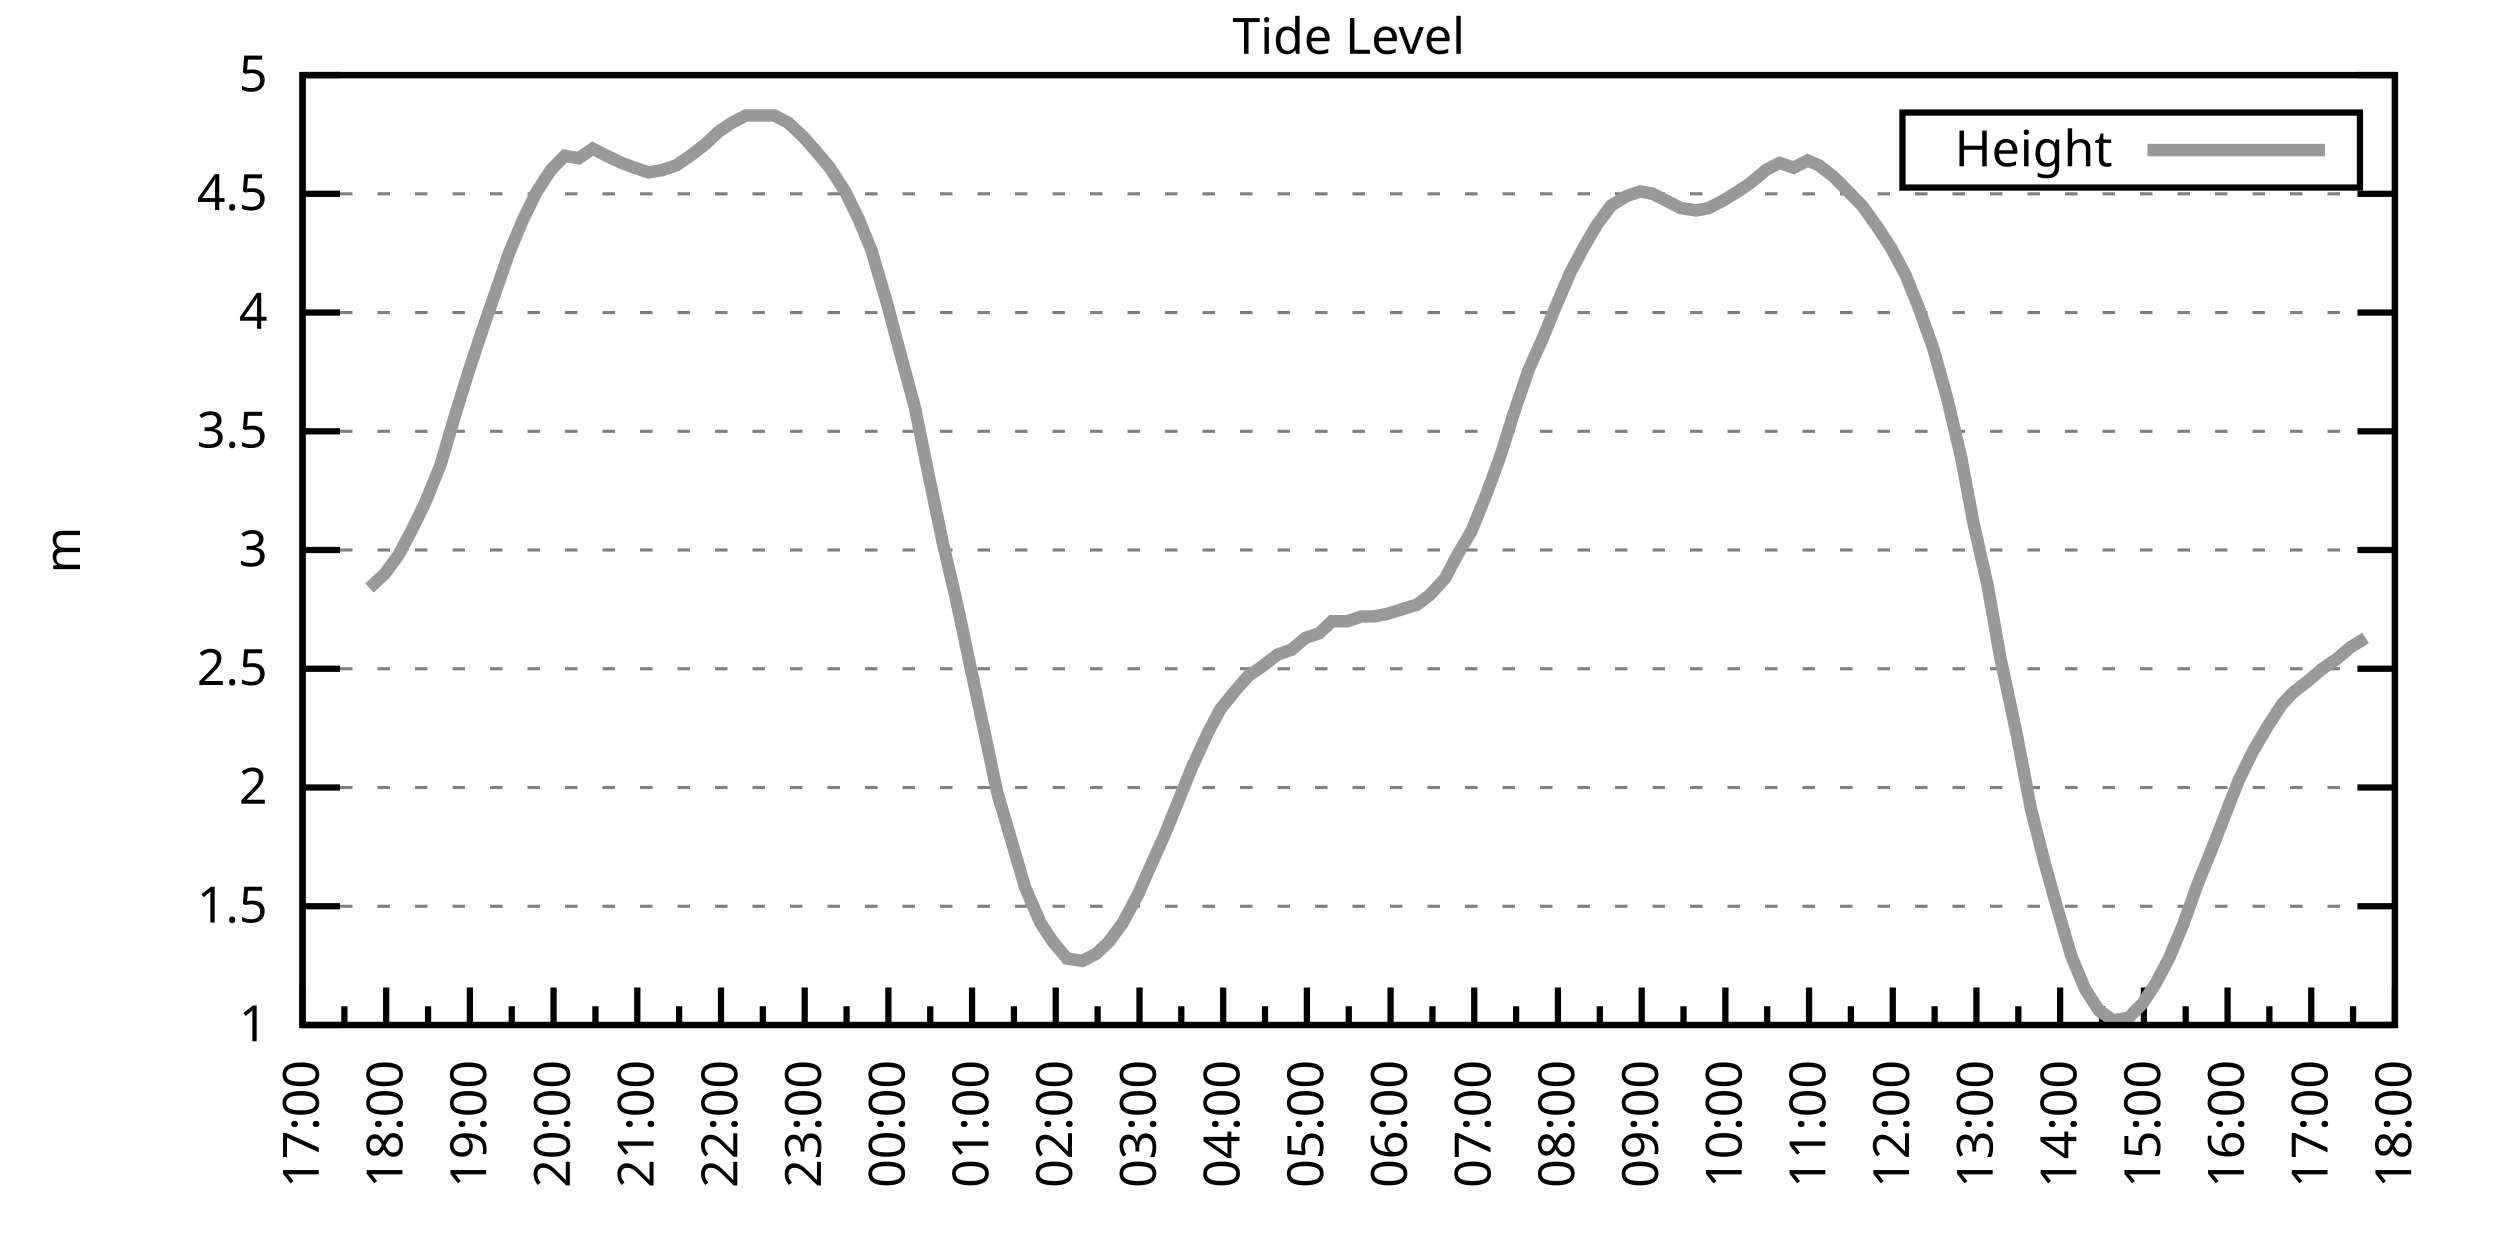
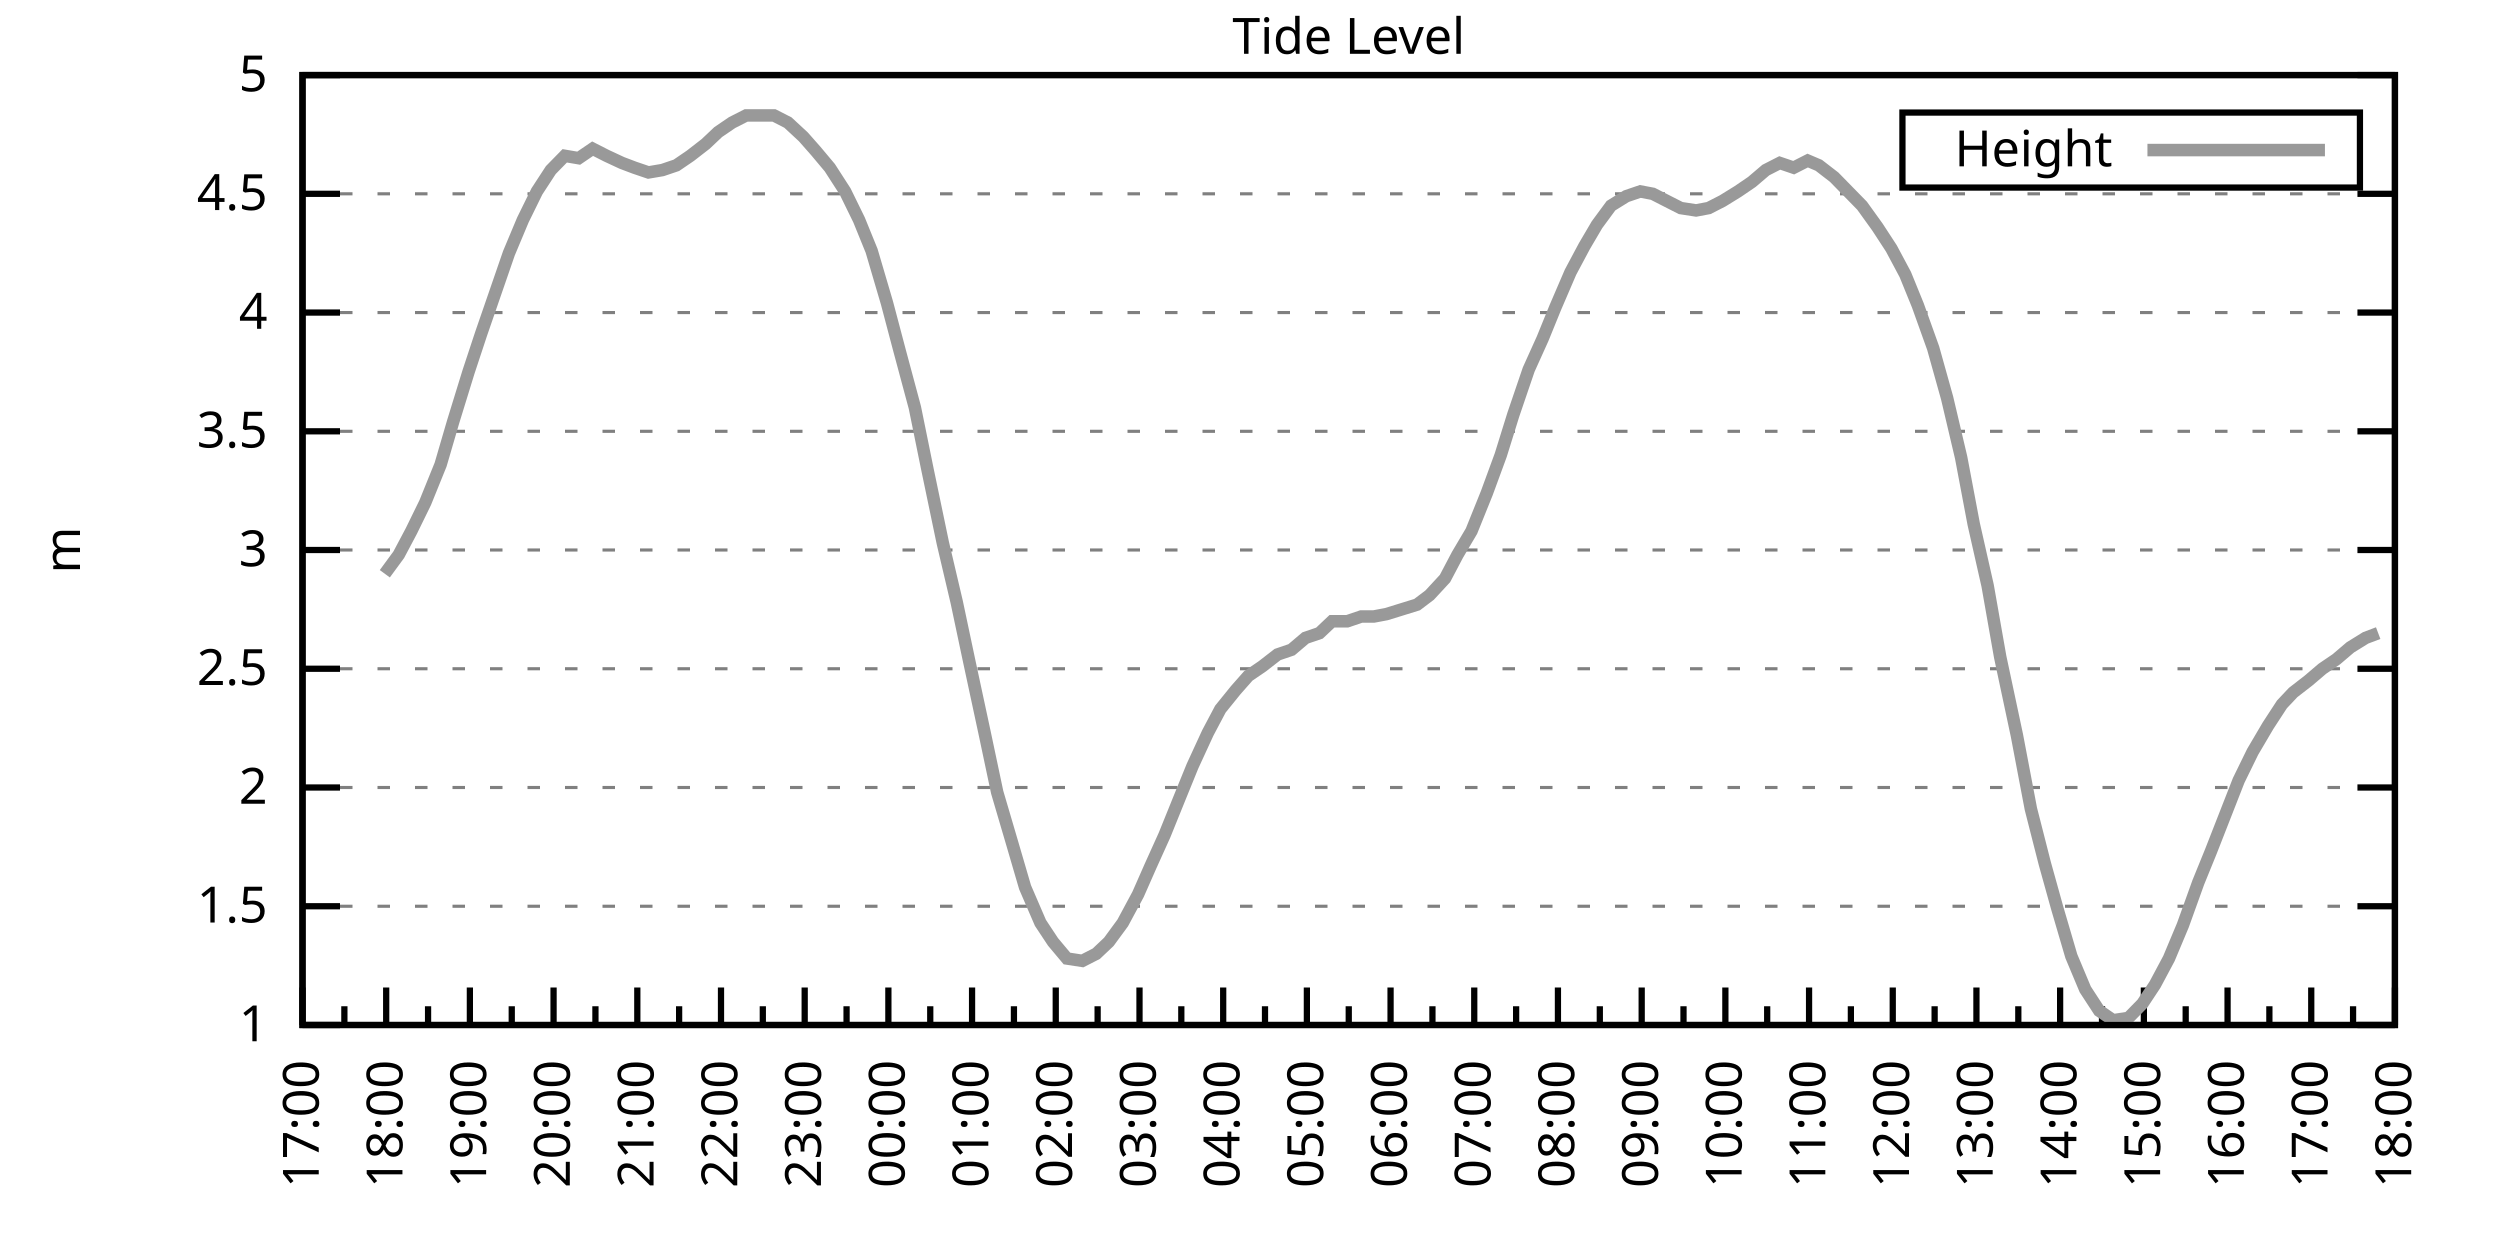
<svg xmlns="http://www.w3.org/2000/svg" xmlns:xlink="http://www.w3.org/1999/xlink" width="400" height="200" viewBox="0 0 400 200">
  <g id="gnuplot_canvas">
    <rect x="0" y="0" width="400" height="200" fill="none" />
    <defs>
      <circle id="gpDot" r="0.5" stroke-width="0.5" stroke="currentColor" />
      <path id="gpPt0" stroke-width="0.333" stroke="currentColor" d="M-1,0 h2 M0,-1 v2" />
      <path id="gpPt1" stroke-width="0.333" stroke="currentColor" d="M-1,-1 L1,1 M1,-1 L-1,1" />
      <path id="gpPt2" stroke-width="0.333" stroke="currentColor" d="M-1,0 L1,0 M0,-1 L0,1 M-1,-1 L1,1 M-1,1 L1,-1" />
      <rect id="gpPt3" stroke-width="0.333" stroke="currentColor" x="-1" y="-1" width="2" height="2" />
      <rect id="gpPt4" stroke-width="0.333" stroke="currentColor" fill="currentColor" x="-1" y="-1" width="2" height="2" />
      <circle id="gpPt5" stroke-width="0.333" stroke="currentColor" cx="0" cy="0" r="1" />
      <use xlink:href="#gpPt5" id="gpPt6" fill="currentColor" stroke="none" />
      <path id="gpPt7" stroke-width="0.333" stroke="currentColor" d="M0,-1.33 L-1.33,0.67 L1.33,0.67 z" />
      <use xlink:href="#gpPt7" id="gpPt8" fill="currentColor" stroke="none" />
      <use xlink:href="#gpPt7" id="gpPt9" stroke="currentColor" transform="rotate(180)" />
      <use xlink:href="#gpPt9" id="gpPt10" fill="currentColor" stroke="none" />
      <use xlink:href="#gpPt3" id="gpPt11" stroke="currentColor" transform="rotate(45)" />
      <use xlink:href="#gpPt11" id="gpPt12" fill="currentColor" stroke="none" />
      <path id="gpPt13" stroke-width="0.333" stroke="currentColor" d="M0,1.330 L1.265,0.411 L0.782,-1.067 L-0.782,-1.076 L-1.265,0.411 z" />
      <use xlink:href="#gpPt13" id="gpPt14" fill="currentColor" stroke="none" />
      <filter id="textbox" filterUnits="objectBoundingBox" x="0" y="0" height="1" width="1">
        <feFlood flood-color="white" flood-opacity="1" result="bgnd" />
        <feComposite in="SourceGraphic" in2="bgnd" operator="atop" />
      </filter>
      <filter id="greybox" filterUnits="objectBoundingBox" x="0" y="0" height="1" width="1">
        <feFlood flood-color="lightgrey" flood-opacity="1" result="grey" />
        <feComposite in="SourceGraphic" in2="grey" operator="atop" />
      </filter>
    </defs>
    <g fill="none" color="white" stroke="currentColor" stroke-width="1.00" stroke-linecap="butt" stroke-linejoin="miter">
</g>
    <g fill="none" color="black" stroke="currentColor" stroke-width="1.00" stroke-linecap="butt" stroke-linejoin="miter">
      <g stroke="none" shape-rendering="crispEdges">
        <polygon fill="rgb(255, 255, 255)" points="48.40,164.00 383.18,164.00 383.18,12.02 48.40,12.02 " />
      </g>
    </g>
    <g fill="none" color="black" stroke="currentColor" stroke-width="1.00" stroke-linecap="butt" stroke-linejoin="miter">
</g>
    <g fill="none" color="black" stroke="black" stroke-width="0.50" stroke-linecap="butt" stroke-linejoin="miter">
</g>
    <g fill="none" color="gray" stroke="currentColor" stroke-width="0.50" stroke-linecap="butt" stroke-linejoin="miter">
      <path stroke="gray" stroke-dasharray="2,4" class="gridline" d="M48.40,164.00 L383.19,164.00  " />
    </g>
    <g fill="none" color="gray" stroke="gray" stroke-width="1.00" stroke-linecap="butt" stroke-linejoin="miter">
</g>
    <g fill="none" color="black" stroke="currentColor" stroke-width="1.00" stroke-linecap="butt" stroke-linejoin="miter">
      <path stroke="black" d="M48.40,164.00 L54.40,164.00 M383.19,164.00 L377.19,164.00  " />
      <g transform="translate(42.80,166.60)" stroke="none" fill="black" font-family="Sans" font-size="8.00" text-anchor="end">
        <text>
          <tspan font-family="Sans"> 1</tspan>
        </text>
      </g>
    </g>
    <g fill="none" color="black" stroke="currentColor" stroke-width="1.00" stroke-linecap="butt" stroke-linejoin="miter">
</g>
    <g fill="none" color="black" stroke="black" stroke-width="0.50" stroke-linecap="butt" stroke-linejoin="miter">
</g>
    <g fill="none" color="gray" stroke="currentColor" stroke-width="0.50" stroke-linecap="butt" stroke-linejoin="miter">
      <path stroke="gray" stroke-dasharray="2,4" class="gridline" d="M48.40,145.00 L383.19,145.00  " />
    </g>
    <g fill="none" color="gray" stroke="gray" stroke-width="1.00" stroke-linecap="butt" stroke-linejoin="miter">
</g>
    <g fill="none" color="black" stroke="currentColor" stroke-width="1.00" stroke-linecap="butt" stroke-linejoin="miter">
      <path stroke="black" d="M48.40,145.00 L54.40,145.00 M383.19,145.00 L377.19,145.00  " />
      <g transform="translate(42.80,147.60)" stroke="none" fill="black" font-family="Sans" font-size="8.00" text-anchor="end">
        <text>
          <tspan font-family="Sans"> 1.5</tspan>
        </text>
      </g>
    </g>
    <g fill="none" color="black" stroke="currentColor" stroke-width="1.00" stroke-linecap="butt" stroke-linejoin="miter">
</g>
    <g fill="none" color="black" stroke="black" stroke-width="0.50" stroke-linecap="butt" stroke-linejoin="miter">
</g>
    <g fill="none" color="gray" stroke="currentColor" stroke-width="0.50" stroke-linecap="butt" stroke-linejoin="miter">
      <path stroke="gray" stroke-dasharray="2,4" class="gridline" d="M48.40,126.00 L383.19,126.00  " />
    </g>
    <g fill="none" color="gray" stroke="gray" stroke-width="1.00" stroke-linecap="butt" stroke-linejoin="miter">
</g>
    <g fill="none" color="black" stroke="currentColor" stroke-width="1.00" stroke-linecap="butt" stroke-linejoin="miter">
      <path stroke="black" d="M48.40,126.00 L54.40,126.00 M383.19,126.00 L377.19,126.00  " />
      <g transform="translate(42.80,128.60)" stroke="none" fill="black" font-family="Sans" font-size="8.00" text-anchor="end">
        <text>
          <tspan font-family="Sans"> 2</tspan>
        </text>
      </g>
    </g>
    <g fill="none" color="black" stroke="currentColor" stroke-width="1.00" stroke-linecap="butt" stroke-linejoin="miter">
</g>
    <g fill="none" color="black" stroke="black" stroke-width="0.50" stroke-linecap="butt" stroke-linejoin="miter">
</g>
    <g fill="none" color="gray" stroke="currentColor" stroke-width="0.50" stroke-linecap="butt" stroke-linejoin="miter">
      <path stroke="gray" stroke-dasharray="2,4" class="gridline" d="M48.40,107.00 L383.19,107.00  " />
    </g>
    <g fill="none" color="gray" stroke="gray" stroke-width="1.00" stroke-linecap="butt" stroke-linejoin="miter">
</g>
    <g fill="none" color="black" stroke="currentColor" stroke-width="1.00" stroke-linecap="butt" stroke-linejoin="miter">
      <path stroke="black" d="M48.40,107.00 L54.40,107.00 M383.19,107.00 L377.19,107.00  " />
      <g transform="translate(42.80,109.60)" stroke="none" fill="black" font-family="Sans" font-size="8.00" text-anchor="end">
        <text>
          <tspan font-family="Sans"> 2.5</tspan>
        </text>
      </g>
    </g>
    <g fill="none" color="black" stroke="currentColor" stroke-width="1.00" stroke-linecap="butt" stroke-linejoin="miter">
</g>
    <g fill="none" color="black" stroke="black" stroke-width="0.50" stroke-linecap="butt" stroke-linejoin="miter">
</g>
    <g fill="none" color="gray" stroke="currentColor" stroke-width="0.50" stroke-linecap="butt" stroke-linejoin="miter">
      <path stroke="gray" stroke-dasharray="2,4" class="gridline" d="M48.40,88.00 L383.19,88.00  " />
    </g>
    <g fill="none" color="gray" stroke="gray" stroke-width="1.00" stroke-linecap="butt" stroke-linejoin="miter">
</g>
    <g fill="none" color="black" stroke="currentColor" stroke-width="1.00" stroke-linecap="butt" stroke-linejoin="miter">
      <path stroke="black" d="M48.40,88.00 L54.40,88.00 M383.19,88.00 L377.19,88.00  " />
      <g transform="translate(42.80,90.60)" stroke="none" fill="black" font-family="Sans" font-size="8.00" text-anchor="end">
        <text>
          <tspan font-family="Sans"> 3</tspan>
        </text>
      </g>
    </g>
    <g fill="none" color="black" stroke="currentColor" stroke-width="1.00" stroke-linecap="butt" stroke-linejoin="miter">
</g>
    <g fill="none" color="black" stroke="black" stroke-width="0.50" stroke-linecap="butt" stroke-linejoin="miter">
</g>
    <g fill="none" color="gray" stroke="currentColor" stroke-width="0.50" stroke-linecap="butt" stroke-linejoin="miter">
      <path stroke="gray" stroke-dasharray="2,4" class="gridline" d="M48.40,69.01 L383.19,69.01  " />
    </g>
    <g fill="none" color="gray" stroke="gray" stroke-width="1.00" stroke-linecap="butt" stroke-linejoin="miter">
</g>
    <g fill="none" color="black" stroke="currentColor" stroke-width="1.00" stroke-linecap="butt" stroke-linejoin="miter">
      <path stroke="black" d="M48.40,69.01 L54.40,69.01 M383.19,69.01 L377.19,69.01  " />
      <g transform="translate(42.80,71.61)" stroke="none" fill="black" font-family="Sans" font-size="8.00" text-anchor="end">
        <text>
          <tspan font-family="Sans"> 3.5</tspan>
        </text>
      </g>
    </g>
    <g fill="none" color="black" stroke="currentColor" stroke-width="1.00" stroke-linecap="butt" stroke-linejoin="miter">
</g>
    <g fill="none" color="black" stroke="black" stroke-width="0.50" stroke-linecap="butt" stroke-linejoin="miter">
</g>
    <g fill="none" color="gray" stroke="currentColor" stroke-width="0.50" stroke-linecap="butt" stroke-linejoin="miter">
      <path stroke="gray" stroke-dasharray="2,4" class="gridline" d="M48.40,50.01 L383.19,50.01  " />
    </g>
    <g fill="none" color="gray" stroke="gray" stroke-width="1.00" stroke-linecap="butt" stroke-linejoin="miter">
</g>
    <g fill="none" color="black" stroke="currentColor" stroke-width="1.00" stroke-linecap="butt" stroke-linejoin="miter">
      <path stroke="black" d="M48.40,50.01 L54.40,50.01 M383.19,50.01 L377.19,50.01  " />
      <g transform="translate(42.80,52.61)" stroke="none" fill="black" font-family="Sans" font-size="8.00" text-anchor="end">
        <text>
          <tspan font-family="Sans"> 4</tspan>
        </text>
      </g>
    </g>
    <g fill="none" color="black" stroke="currentColor" stroke-width="1.00" stroke-linecap="butt" stroke-linejoin="miter">
</g>
    <g fill="none" color="black" stroke="black" stroke-width="0.50" stroke-linecap="butt" stroke-linejoin="miter">
</g>
    <g fill="none" color="gray" stroke="currentColor" stroke-width="0.50" stroke-linecap="butt" stroke-linejoin="miter">
      <path stroke="gray" stroke-dasharray="2,4" class="gridline" d="M48.40,31.01 L383.19,31.01  " />
    </g>
    <g fill="none" color="gray" stroke="gray" stroke-width="1.00" stroke-linecap="butt" stroke-linejoin="miter">
</g>
    <g fill="none" color="black" stroke="currentColor" stroke-width="1.00" stroke-linecap="butt" stroke-linejoin="miter">
      <path stroke="black" d="M48.40,31.01 L54.40,31.01 M383.19,31.01 L377.19,31.01  " />
      <g transform="translate(42.80,33.61)" stroke="none" fill="black" font-family="Sans" font-size="8.00" text-anchor="end">
        <text>
          <tspan font-family="Sans"> 4.5</tspan>
        </text>
      </g>
    </g>
    <g fill="none" color="black" stroke="currentColor" stroke-width="1.00" stroke-linecap="butt" stroke-linejoin="miter">
</g>
    <g fill="none" color="black" stroke="black" stroke-width="0.50" stroke-linecap="butt" stroke-linejoin="miter">
</g>
    <g fill="none" color="gray" stroke="currentColor" stroke-width="0.50" stroke-linecap="butt" stroke-linejoin="miter">
      <path stroke="gray" stroke-dasharray="2,4" class="gridline" d="M48.40,12.01 L383.19,12.01  " />
    </g>
    <g fill="none" color="gray" stroke="gray" stroke-width="1.00" stroke-linecap="butt" stroke-linejoin="miter">
</g>
    <g fill="none" color="black" stroke="currentColor" stroke-width="1.00" stroke-linecap="butt" stroke-linejoin="miter">
      <path stroke="black" d="M48.40,12.01 L54.40,12.01 M383.19,12.01 L377.19,12.01  " />
      <g transform="translate(42.80,14.61)" stroke="none" fill="black" font-family="Sans" font-size="8.00" text-anchor="end">
        <text>
          <tspan font-family="Sans"> 5</tspan>
        </text>
      </g>
    </g>
    <g fill="none" color="black" stroke="currentColor" stroke-width="1.00" stroke-linecap="butt" stroke-linejoin="miter">
      <path stroke="black" d="M48.40,164.00 L48.40,158.00  " />
      <g transform="translate(51.00,169.60) rotate(270)" stroke="none" fill="black" font-family="Sans" font-size="8.00" text-anchor="end">
        <text>
          <tspan font-family="Sans">17:00</tspan>
        </text>
      </g>
    </g>
    <g fill="none" color="black" stroke="currentColor" stroke-width="1.00" stroke-linecap="butt" stroke-linejoin="miter">
      <path stroke="black" d="M55.10,164.00 L55.10,161.00 M61.79,164.00 L61.79,158.00  " />
      <g transform="translate(64.39,169.60) rotate(270)" stroke="none" fill="black" font-family="Sans" font-size="8.00" text-anchor="end">
        <text>
          <tspan font-family="Sans">18:00</tspan>
        </text>
      </g>
    </g>
    <g fill="none" color="black" stroke="currentColor" stroke-width="1.00" stroke-linecap="butt" stroke-linejoin="miter">
      <path stroke="black" d="M68.49,164.00 L68.49,161.00 M75.18,164.00 L75.18,158.00  " />
      <g transform="translate(77.78,169.60) rotate(270)" stroke="none" fill="black" font-family="Sans" font-size="8.00" text-anchor="end">
        <text>
          <tspan font-family="Sans">19:00</tspan>
        </text>
      </g>
    </g>
    <g fill="none" color="black" stroke="currentColor" stroke-width="1.00" stroke-linecap="butt" stroke-linejoin="miter">
      <path stroke="black" d="M81.88,164.00 L81.88,161.00 M88.57,164.00 L88.57,158.00  " />
      <g transform="translate(91.17,169.60) rotate(270)" stroke="none" fill="black" font-family="Sans" font-size="8.00" text-anchor="end">
        <text>
          <tspan font-family="Sans">20:00</tspan>
        </text>
      </g>
    </g>
    <g fill="none" color="black" stroke="currentColor" stroke-width="1.00" stroke-linecap="butt" stroke-linejoin="miter">
      <path stroke="black" d="M95.27,164.00 L95.27,161.00 M101.97,164.00 L101.97,158.00  " />
      <g transform="translate(104.57,169.60) rotate(270)" stroke="none" fill="black" font-family="Sans" font-size="8.00" text-anchor="end">
        <text>
          <tspan font-family="Sans">21:00</tspan>
        </text>
      </g>
    </g>
    <g fill="none" color="black" stroke="currentColor" stroke-width="1.00" stroke-linecap="butt" stroke-linejoin="miter">
      <path stroke="black" d="M108.66,164.00 L108.66,161.00 M115.36,164.00 L115.36,158.00  " />
      <g transform="translate(117.96,169.60) rotate(270)" stroke="none" fill="black" font-family="Sans" font-size="8.00" text-anchor="end">
        <text>
          <tspan font-family="Sans">22:00</tspan>
        </text>
      </g>
    </g>
    <g fill="none" color="black" stroke="currentColor" stroke-width="1.00" stroke-linecap="butt" stroke-linejoin="miter">
      <path stroke="black" d="M122.05,164.00 L122.05,161.00 M128.75,164.00 L128.75,158.00  " />
      <g transform="translate(131.35,169.60) rotate(270)" stroke="none" fill="black" font-family="Sans" font-size="8.00" text-anchor="end">
        <text>
          <tspan font-family="Sans">23:00</tspan>
        </text>
      </g>
    </g>
    <g fill="none" color="black" stroke="currentColor" stroke-width="1.00" stroke-linecap="butt" stroke-linejoin="miter">
      <path stroke="black" d="M135.45,164.00 L135.45,161.00 M142.14,164.00 L142.14,158.00  " />
      <g transform="translate(144.74,169.60) rotate(270)" stroke="none" fill="black" font-family="Sans" font-size="8.00" text-anchor="end">
        <text>
          <tspan font-family="Sans">00:00</tspan>
        </text>
      </g>
    </g>
    <g fill="none" color="black" stroke="currentColor" stroke-width="1.00" stroke-linecap="butt" stroke-linejoin="miter">
      <path stroke="black" d="M148.84,164.00 L148.84,161.00 M155.53,164.00 L155.53,158.00  " />
      <g transform="translate(158.13,169.60) rotate(270)" stroke="none" fill="black" font-family="Sans" font-size="8.00" text-anchor="end">
        <text>
          <tspan font-family="Sans">01:00</tspan>
        </text>
      </g>
    </g>
    <g fill="none" color="black" stroke="currentColor" stroke-width="1.00" stroke-linecap="butt" stroke-linejoin="miter">
      <path stroke="black" d="M162.23,164.00 L162.23,161.00 M168.92,164.00 L168.92,158.00  " />
      <g transform="translate(171.52,169.60) rotate(270)" stroke="none" fill="black" font-family="Sans" font-size="8.00" text-anchor="end">
        <text>
          <tspan font-family="Sans">02:00</tspan>
        </text>
      </g>
    </g>
    <g fill="none" color="black" stroke="currentColor" stroke-width="1.00" stroke-linecap="butt" stroke-linejoin="miter">
      <path stroke="black" d="M175.62,164.00 L175.62,161.00 M182.32,164.00 L182.32,158.00  " />
      <g transform="translate(184.92,169.60) rotate(270)" stroke="none" fill="black" font-family="Sans" font-size="8.00" text-anchor="end">
        <text>
          <tspan font-family="Sans">03:00</tspan>
        </text>
      </g>
    </g>
    <g fill="none" color="black" stroke="currentColor" stroke-width="1.00" stroke-linecap="butt" stroke-linejoin="miter">
      <path stroke="black" d="M189.01,164.00 L189.01,161.00 M195.71,164.00 L195.71,158.00  " />
      <g transform="translate(198.31,169.60) rotate(270)" stroke="none" fill="black" font-family="Sans" font-size="8.00" text-anchor="end">
        <text>
          <tspan font-family="Sans">04:00</tspan>
        </text>
      </g>
    </g>
    <g fill="none" color="black" stroke="currentColor" stroke-width="1.00" stroke-linecap="butt" stroke-linejoin="miter">
      <path stroke="black" d="M202.40,164.00 L202.40,161.00 M209.10,164.00 L209.10,158.00  " />
      <g transform="translate(211.70,169.60) rotate(270)" stroke="none" fill="black" font-family="Sans" font-size="8.00" text-anchor="end">
        <text>
          <tspan font-family="Sans">05:00</tspan>
        </text>
      </g>
    </g>
    <g fill="none" color="black" stroke="currentColor" stroke-width="1.00" stroke-linecap="butt" stroke-linejoin="miter">
      <path stroke="black" d="M215.80,164.00 L215.80,161.00 M222.49,164.00 L222.49,158.00  " />
      <g transform="translate(225.09,169.60) rotate(270)" stroke="none" fill="black" font-family="Sans" font-size="8.00" text-anchor="end">
        <text>
          <tspan font-family="Sans">06:00</tspan>
        </text>
      </g>
    </g>
    <g fill="none" color="black" stroke="currentColor" stroke-width="1.00" stroke-linecap="butt" stroke-linejoin="miter">
      <path stroke="black" d="M229.19,164.00 L229.19,161.00 M235.88,164.00 L235.88,158.00  " />
      <g transform="translate(238.48,169.60) rotate(270)" stroke="none" fill="black" font-family="Sans" font-size="8.00" text-anchor="end">
        <text>
          <tspan font-family="Sans">07:00</tspan>
        </text>
      </g>
    </g>
    <g fill="none" color="black" stroke="currentColor" stroke-width="1.00" stroke-linecap="butt" stroke-linejoin="miter">
      <path stroke="black" d="M242.58,164.00 L242.58,161.00 M249.27,164.00 L249.27,158.00  " />
      <g transform="translate(251.87,169.60) rotate(270)" stroke="none" fill="black" font-family="Sans" font-size="8.00" text-anchor="end">
        <text>
          <tspan font-family="Sans">08:00</tspan>
        </text>
      </g>
    </g>
    <g fill="none" color="black" stroke="currentColor" stroke-width="1.00" stroke-linecap="butt" stroke-linejoin="miter">
      <path stroke="black" d="M255.97,164.00 L255.97,161.00 M262.67,164.00 L262.67,158.00  " />
      <g transform="translate(265.27,169.60) rotate(270)" stroke="none" fill="black" font-family="Sans" font-size="8.00" text-anchor="end">
        <text>
          <tspan font-family="Sans">09:00</tspan>
        </text>
      </g>
    </g>
    <g fill="none" color="black" stroke="currentColor" stroke-width="1.00" stroke-linecap="butt" stroke-linejoin="miter">
      <path stroke="black" d="M269.36,164.00 L269.36,161.00 M276.06,164.00 L276.06,158.00  " />
      <g transform="translate(278.66,169.60) rotate(270)" stroke="none" fill="black" font-family="Sans" font-size="8.00" text-anchor="end">
        <text>
          <tspan font-family="Sans">10:00</tspan>
        </text>
      </g>
    </g>
    <g fill="none" color="black" stroke="currentColor" stroke-width="1.00" stroke-linecap="butt" stroke-linejoin="miter">
      <path stroke="black" d="M282.75,164.00 L282.75,161.00 M289.45,164.00 L289.45,158.00  " />
      <g transform="translate(292.05,169.60) rotate(270)" stroke="none" fill="black" font-family="Sans" font-size="8.00" text-anchor="end">
        <text>
          <tspan font-family="Sans">11:00</tspan>
        </text>
      </g>
    </g>
    <g fill="none" color="black" stroke="currentColor" stroke-width="1.00" stroke-linecap="butt" stroke-linejoin="miter">
      <path stroke="black" d="M296.14,164.00 L296.14,161.00 M302.84,164.00 L302.84,158.00  " />
      <g transform="translate(305.44,169.60) rotate(270)" stroke="none" fill="black" font-family="Sans" font-size="8.00" text-anchor="end">
        <text>
          <tspan font-family="Sans">12:00</tspan>
        </text>
      </g>
    </g>
    <g fill="none" color="black" stroke="currentColor" stroke-width="1.00" stroke-linecap="butt" stroke-linejoin="miter">
      <path stroke="black" d="M309.54,164.00 L309.54,161.00 M316.23,164.00 L316.23,158.00  " />
      <g transform="translate(318.83,169.60) rotate(270)" stroke="none" fill="black" font-family="Sans" font-size="8.00" text-anchor="end">
        <text>
          <tspan font-family="Sans">13:00</tspan>
        </text>
      </g>
    </g>
    <g fill="none" color="black" stroke="currentColor" stroke-width="1.00" stroke-linecap="butt" stroke-linejoin="miter">
      <path stroke="black" d="M322.93,164.00 L322.93,161.00 M329.62,164.00 L329.62,158.00  " />
      <g transform="translate(332.22,169.60) rotate(270)" stroke="none" fill="black" font-family="Sans" font-size="8.00" text-anchor="end">
        <text>
          <tspan font-family="Sans">14:00</tspan>
        </text>
      </g>
    </g>
    <g fill="none" color="black" stroke="currentColor" stroke-width="1.00" stroke-linecap="butt" stroke-linejoin="miter">
      <path stroke="black" d="M336.32,164.00 L336.32,161.00 M343.02,164.00 L343.02,158.00  " />
      <g transform="translate(345.62,169.60) rotate(270)" stroke="none" fill="black" font-family="Sans" font-size="8.00" text-anchor="end">
        <text>
          <tspan font-family="Sans">15:00</tspan>
        </text>
      </g>
    </g>
    <g fill="none" color="black" stroke="currentColor" stroke-width="1.00" stroke-linecap="butt" stroke-linejoin="miter">
      <path stroke="black" d="M349.71,164.00 L349.71,161.00 M356.41,164.00 L356.41,158.00  " />
      <g transform="translate(359.01,169.60) rotate(270)" stroke="none" fill="black" font-family="Sans" font-size="8.00" text-anchor="end">
        <text>
          <tspan font-family="Sans">16:00</tspan>
        </text>
      </g>
    </g>
    <g fill="none" color="black" stroke="currentColor" stroke-width="1.00" stroke-linecap="butt" stroke-linejoin="miter">
      <path stroke="black" d="M363.10,164.00 L363.10,161.00 M369.80,164.00 L369.80,158.00  " />
      <g transform="translate(372.40,169.60) rotate(270)" stroke="none" fill="black" font-family="Sans" font-size="8.00" text-anchor="end">
        <text>
          <tspan font-family="Sans">17:00</tspan>
        </text>
      </g>
    </g>
    <g fill="none" color="black" stroke="currentColor" stroke-width="1.00" stroke-linecap="butt" stroke-linejoin="miter">
      <path stroke="black" d="M376.49,164.00 L376.49,161.00 M383.19,164.00 L383.19,158.00  " />
      <g transform="translate(385.79,169.60) rotate(270)" stroke="none" fill="black" font-family="Sans" font-size="8.00" text-anchor="end">
        <text>
          <tspan font-family="Sans">18:00</tspan>
        </text>
      </g>
    </g>
    <g fill="none" color="black" stroke="currentColor" stroke-width="1.00" stroke-linecap="butt" stroke-linejoin="miter">
</g>
    <g fill="none" color="black" stroke="currentColor" stroke-width="1.00" stroke-linecap="butt" stroke-linejoin="miter">
      <path stroke="black" d="M48.40,12.01 L48.40,164.00 L383.19,164.00 L383.19,12.01 L48.40,12.01 Z  " />
    </g>
    <g fill="none" color="black" stroke="currentColor" stroke-width="1.00" stroke-linecap="butt" stroke-linejoin="miter">
      <g transform="translate(12.80,88.01) rotate(270)" stroke="none" fill="black" font-family="Sans" font-size="8.00" text-anchor="middle">
        <text>
          <tspan font-family="Sans">m</tspan>
        </text>
      </g>
    </g>
    <g fill="none" color="black" stroke="currentColor" stroke-width="1.00" stroke-linecap="butt" stroke-linejoin="miter">
</g>
    <g fill="none" color="black" stroke="currentColor" stroke-width="1.00" stroke-linecap="butt" stroke-linejoin="miter">
      <path stroke="black" d="M304.39,30.01 L304.39,18.01 L377.59,18.01 L377.59,30.01 L304.39,30.01 Z  " />
    </g>
    <g id="Tide_level_plot_1">
      <g fill="none" color="white" stroke="black" stroke-width="2.00" stroke-linecap="butt" stroke-linejoin="miter">
</g>
      <g fill="none" color="black" stroke="currentColor" stroke-width="2.00" stroke-linecap="butt" stroke-linejoin="miter">
        <g transform="translate(337.99,26.61)" stroke="none" fill="black" font-family="Sans" font-size="8.00" text-anchor="end">
          <text>
            <tspan font-family="Sans">Height</tspan>
          </text>
        </g>
      </g>
      <g fill="none" color="black" stroke="currentColor" stroke-width="2.00" stroke-linecap="butt" stroke-linejoin="miter">
-         <path stroke="rgb(153, 153, 153)" d="M343.59,24.01 L371.99,24.01 M59.11,94.08 L61.57,91.80 L63.80,88.76 L65.81,84.97 L68.04,80.41 L70.50,74.33   L72.50,67.49 L74.96,59.51 L76.97,53.43 L79.20,46.97 L81.43,40.51 L83.66,35.19 L85.90,30.63 L88.13,27.21   L90.36,24.93 L92.59,25.31 L94.82,23.79 L97.06,24.93 L99.51,26.07 L101.52,26.83 L103.75,27.59 L105.98,27.21   L108.22,26.45 L110.45,24.93 L112.90,23.03 L114.91,21.13 L117.14,19.61 L119.38,18.47 L121.61,18.47 L123.84,18.47   L126.07,19.61 L128.53,21.89 L130.54,24.17 L132.77,26.83 L135.22,30.63 L137.45,35.19 L139.46,40.13 L141.92,48.49   L143.93,56.09 L146.38,65.21 L148.39,75.09 L150.85,86.87 L153.08,96.36 L155.09,105.86 L157.54,117.26 L159.55,126.76   L162.01,135.12 L164.01,141.96 L166.47,147.66 L168.48,150.70 L170.71,153.36 L173.17,153.74 L175.40,152.60 L177.41,150.70   L179.64,147.66 L182.09,143.10 L184.10,138.54 L186.33,133.60 L188.79,127.52 L190.80,122.58 L193.25,117.26 L195.26,113.46   L197.72,110.42 L199.73,108.14 L201.96,106.62 L204.41,104.72 L206.64,103.96 L208.88,102.06 L211.11,101.30 L213.12,99.40   L215.57,99.40 L217.80,98.64 L219.81,98.64 L221.82,98.26 L224.28,97.50 L226.73,96.74 L228.74,95.22 L231.20,92.56   L233.20,88.76 L235.44,84.97 L237.89,78.89 L240.12,72.81 L242.13,66.35 L244.59,59.13 L246.82,54.19 L248.83,49.25   L251.28,43.55 L253.51,39.37 L255.52,35.95 L257.76,32.91 L260.21,31.39 L262.44,30.63 L264.45,31.01 L266.68,32.15   L268.92,33.29 L271.37,33.67 L273.38,33.29 L275.61,32.15 L278.07,30.63 L280.30,29.11 L282.53,27.21 L284.76,26.07   L286.99,26.83 L289.23,25.69 L291.01,26.45 L293.47,28.35 L295.70,30.63 L297.93,32.91 L300.39,36.33 L302.62,39.75   L304.85,43.93 L306.86,48.87 L309.31,55.71 L311.54,63.69 L313.78,73.19 L315.79,83.83 L318.02,93.70 L320.03,105.10   L322.70,117.64 L324.94,129.42 L327.17,138.16 L329.18,145.38 L331.41,152.98 L333.64,158.30 L335.87,161.72 L338.10,163.24   L340.56,162.86 L342.79,160.58 L344.80,157.54 L347.03,153.36 L349.26,148.04 L351.72,141.20 L353.73,136.26 L355.96,130.56   L358.19,124.86 L360.42,120.30 L362.88,116.12 L365.11,112.70 L366.90,110.80 L369.35,108.90 L371.58,107.00 L373.82,105.48   L376.05,103.58 L378.50,102.06  " />
+         <path stroke="rgb(153, 153, 153)" d="M343.59,24.01 L371.99,24.01 M61.57,91.80 L63.80,88.76 L65.81,84.97 L68.04,80.41 L70.50,74.33 L72.50,67.49   L74.96,59.51 L76.97,53.43 L79.20,46.97 L81.43,40.51 L83.66,35.19 L85.90,30.63 L88.13,27.21 L90.36,24.93   L92.59,25.31 L94.82,23.79 L97.06,24.93 L99.51,26.07 L101.52,26.83 L103.75,27.59 L105.98,27.21 L108.22,26.45   L110.45,24.93 L112.90,23.03 L114.91,21.13 L117.14,19.61 L119.38,18.47 L121.61,18.47 L123.84,18.47 L126.07,19.61   L128.53,21.89 L130.54,24.17 L132.77,26.83 L135.22,30.63 L137.45,35.19 L139.46,40.13 L141.92,48.49 L143.93,56.09   L146.38,65.21 L148.39,75.09 L150.85,86.87 L153.08,96.36 L155.09,105.86 L157.54,117.26 L159.55,126.76 L162.01,135.12   L164.01,141.96 L166.47,147.66 L168.48,150.70 L170.71,153.36 L173.17,153.74 L175.40,152.60 L177.41,150.70 L179.64,147.66   L182.09,143.10 L184.10,138.54 L186.33,133.60 L188.79,127.52 L190.80,122.58 L193.25,117.26 L195.26,113.46 L197.72,110.42   L199.73,108.14 L201.96,106.62 L204.41,104.72 L206.64,103.96 L208.88,102.06 L211.11,101.30 L213.12,99.40 L215.57,99.40   L217.80,98.64 L219.81,98.64 L221.82,98.26 L224.28,97.50 L226.73,96.74 L228.74,95.22 L231.20,92.56 L233.20,88.76   L235.44,84.97 L237.89,78.89 L240.12,72.81 L242.13,66.35 L244.59,59.13 L246.82,54.19 L248.83,49.25 L251.28,43.55   L253.51,39.37 L255.52,35.95 L257.76,32.91 L260.21,31.39 L262.44,30.63 L264.45,31.01 L266.68,32.15 L268.92,33.29   L271.37,33.67 L273.38,33.29 L275.61,32.15 L278.07,30.63 L280.30,29.11 L282.53,27.21 L284.76,26.07 L286.99,26.83   L289.23,25.69 L291.01,26.45 L293.47,28.35 L295.70,30.63 L297.93,32.91 L300.39,36.33 L302.62,39.75 L304.85,43.93   L306.86,48.87 L309.31,55.71 L311.54,63.69 L313.78,73.19 L315.79,83.83 L318.02,93.70 L320.03,105.10 L322.70,117.64   L324.94,129.42 L327.17,138.16 L329.18,145.38 L331.41,152.98 L333.64,158.30 L335.87,161.72 L338.10,163.24 L340.56,162.86   L342.79,160.58 L344.80,157.54 L347.03,153.36 L349.26,148.04 L351.72,141.20 L353.73,136.26 L355.96,130.56 L358.19,124.86   L360.42,120.30 L362.88,116.12 L365.11,112.70 L366.90,110.80 L369.35,108.90 L371.58,107.00 L373.82,105.48 L376.05,103.58   L378.50,102.06 L380.51,101.30  " />
      </g>
    </g>
    <g fill="none" color="black" stroke="currentColor" stroke-width="2.00" stroke-linecap="butt" stroke-linejoin="miter">
</g>
    <g fill="none" color="black" stroke="black" stroke-width="1.00" stroke-linecap="butt" stroke-linejoin="miter">
</g>
    <g fill="none" color="black" stroke="currentColor" stroke-width="1.00" stroke-linecap="butt" stroke-linejoin="miter">
      <path stroke="black" d="M48.40,12.01 L48.40,164.00 L383.19,164.00 L383.19,12.01 L48.40,12.01 Z  " />
    </g>
    <g fill="none" color="black" stroke="currentColor" stroke-width="1.00" stroke-linecap="butt" stroke-linejoin="miter">
      <g transform="translate(215.79,8.61)" stroke="none" fill="black" font-family="Sans" font-size="8.00" text-anchor="middle">
        <text>
          <tspan font-family="Sans">Tide Level</tspan>
        </text>
      </g>
    </g>
    <g fill="none" color="black" stroke="currentColor" stroke-width="1.00" stroke-linecap="butt" stroke-linejoin="miter">
</g>
  </g>
</svg>
